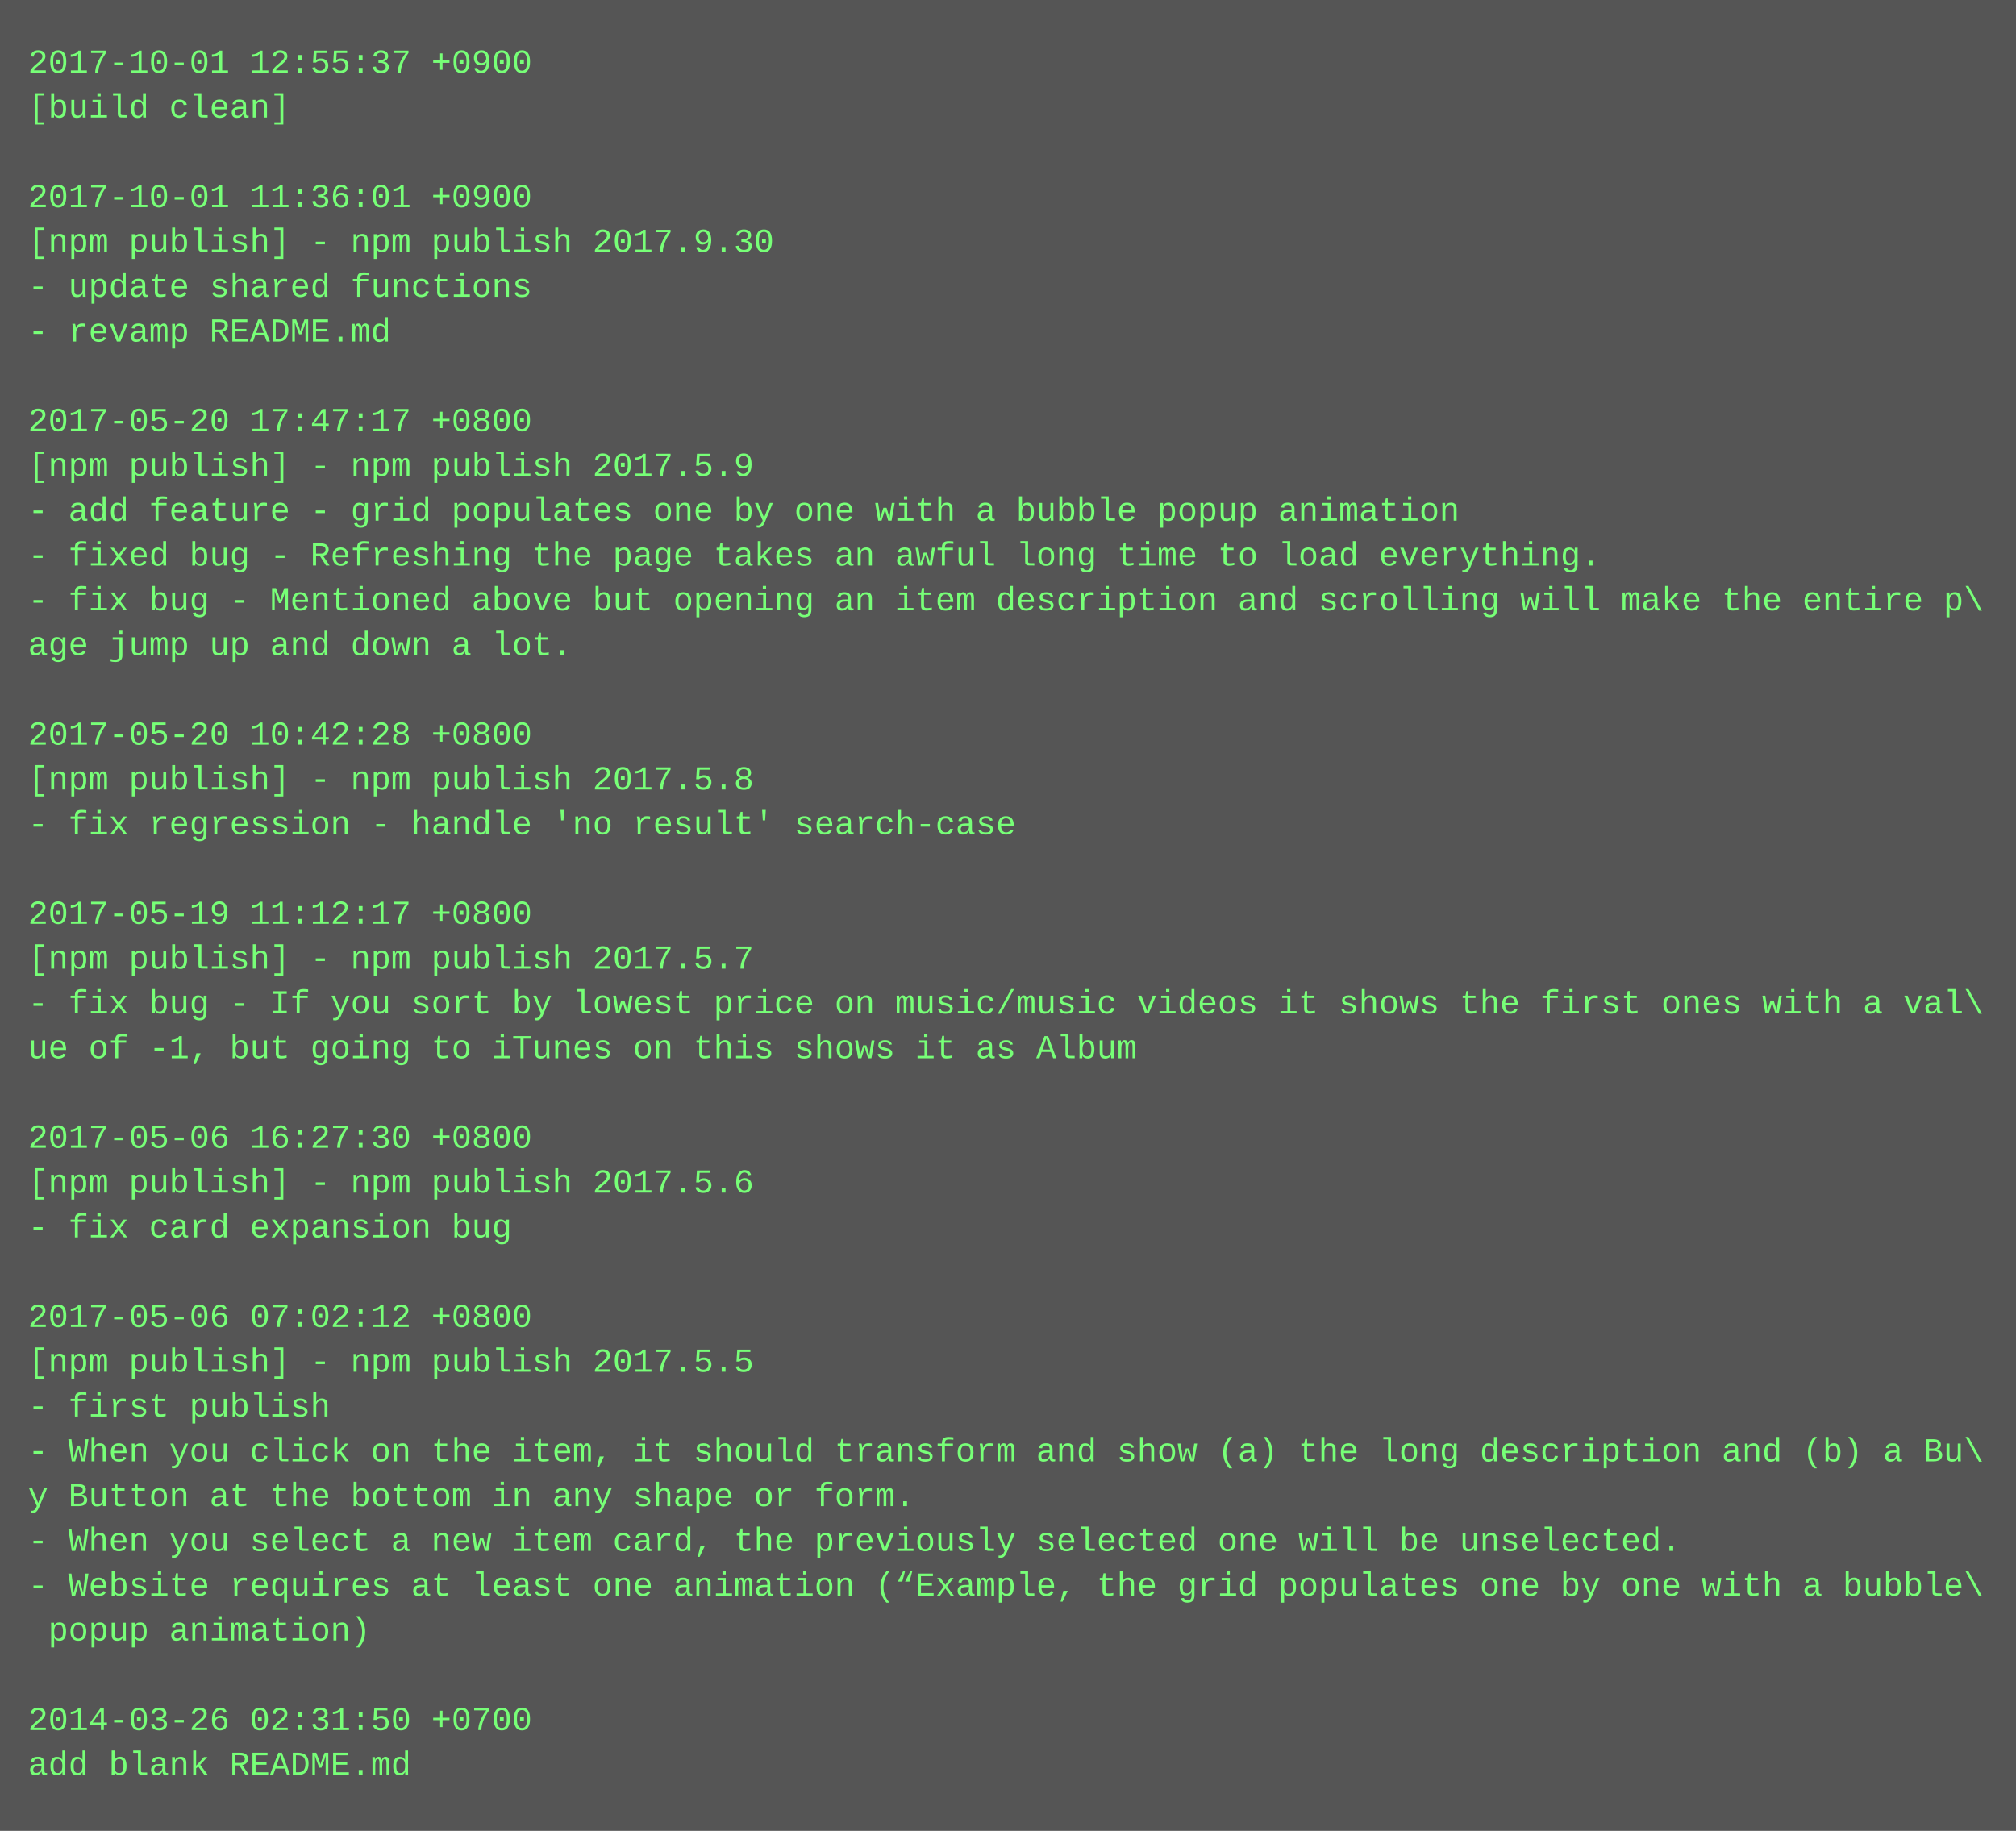
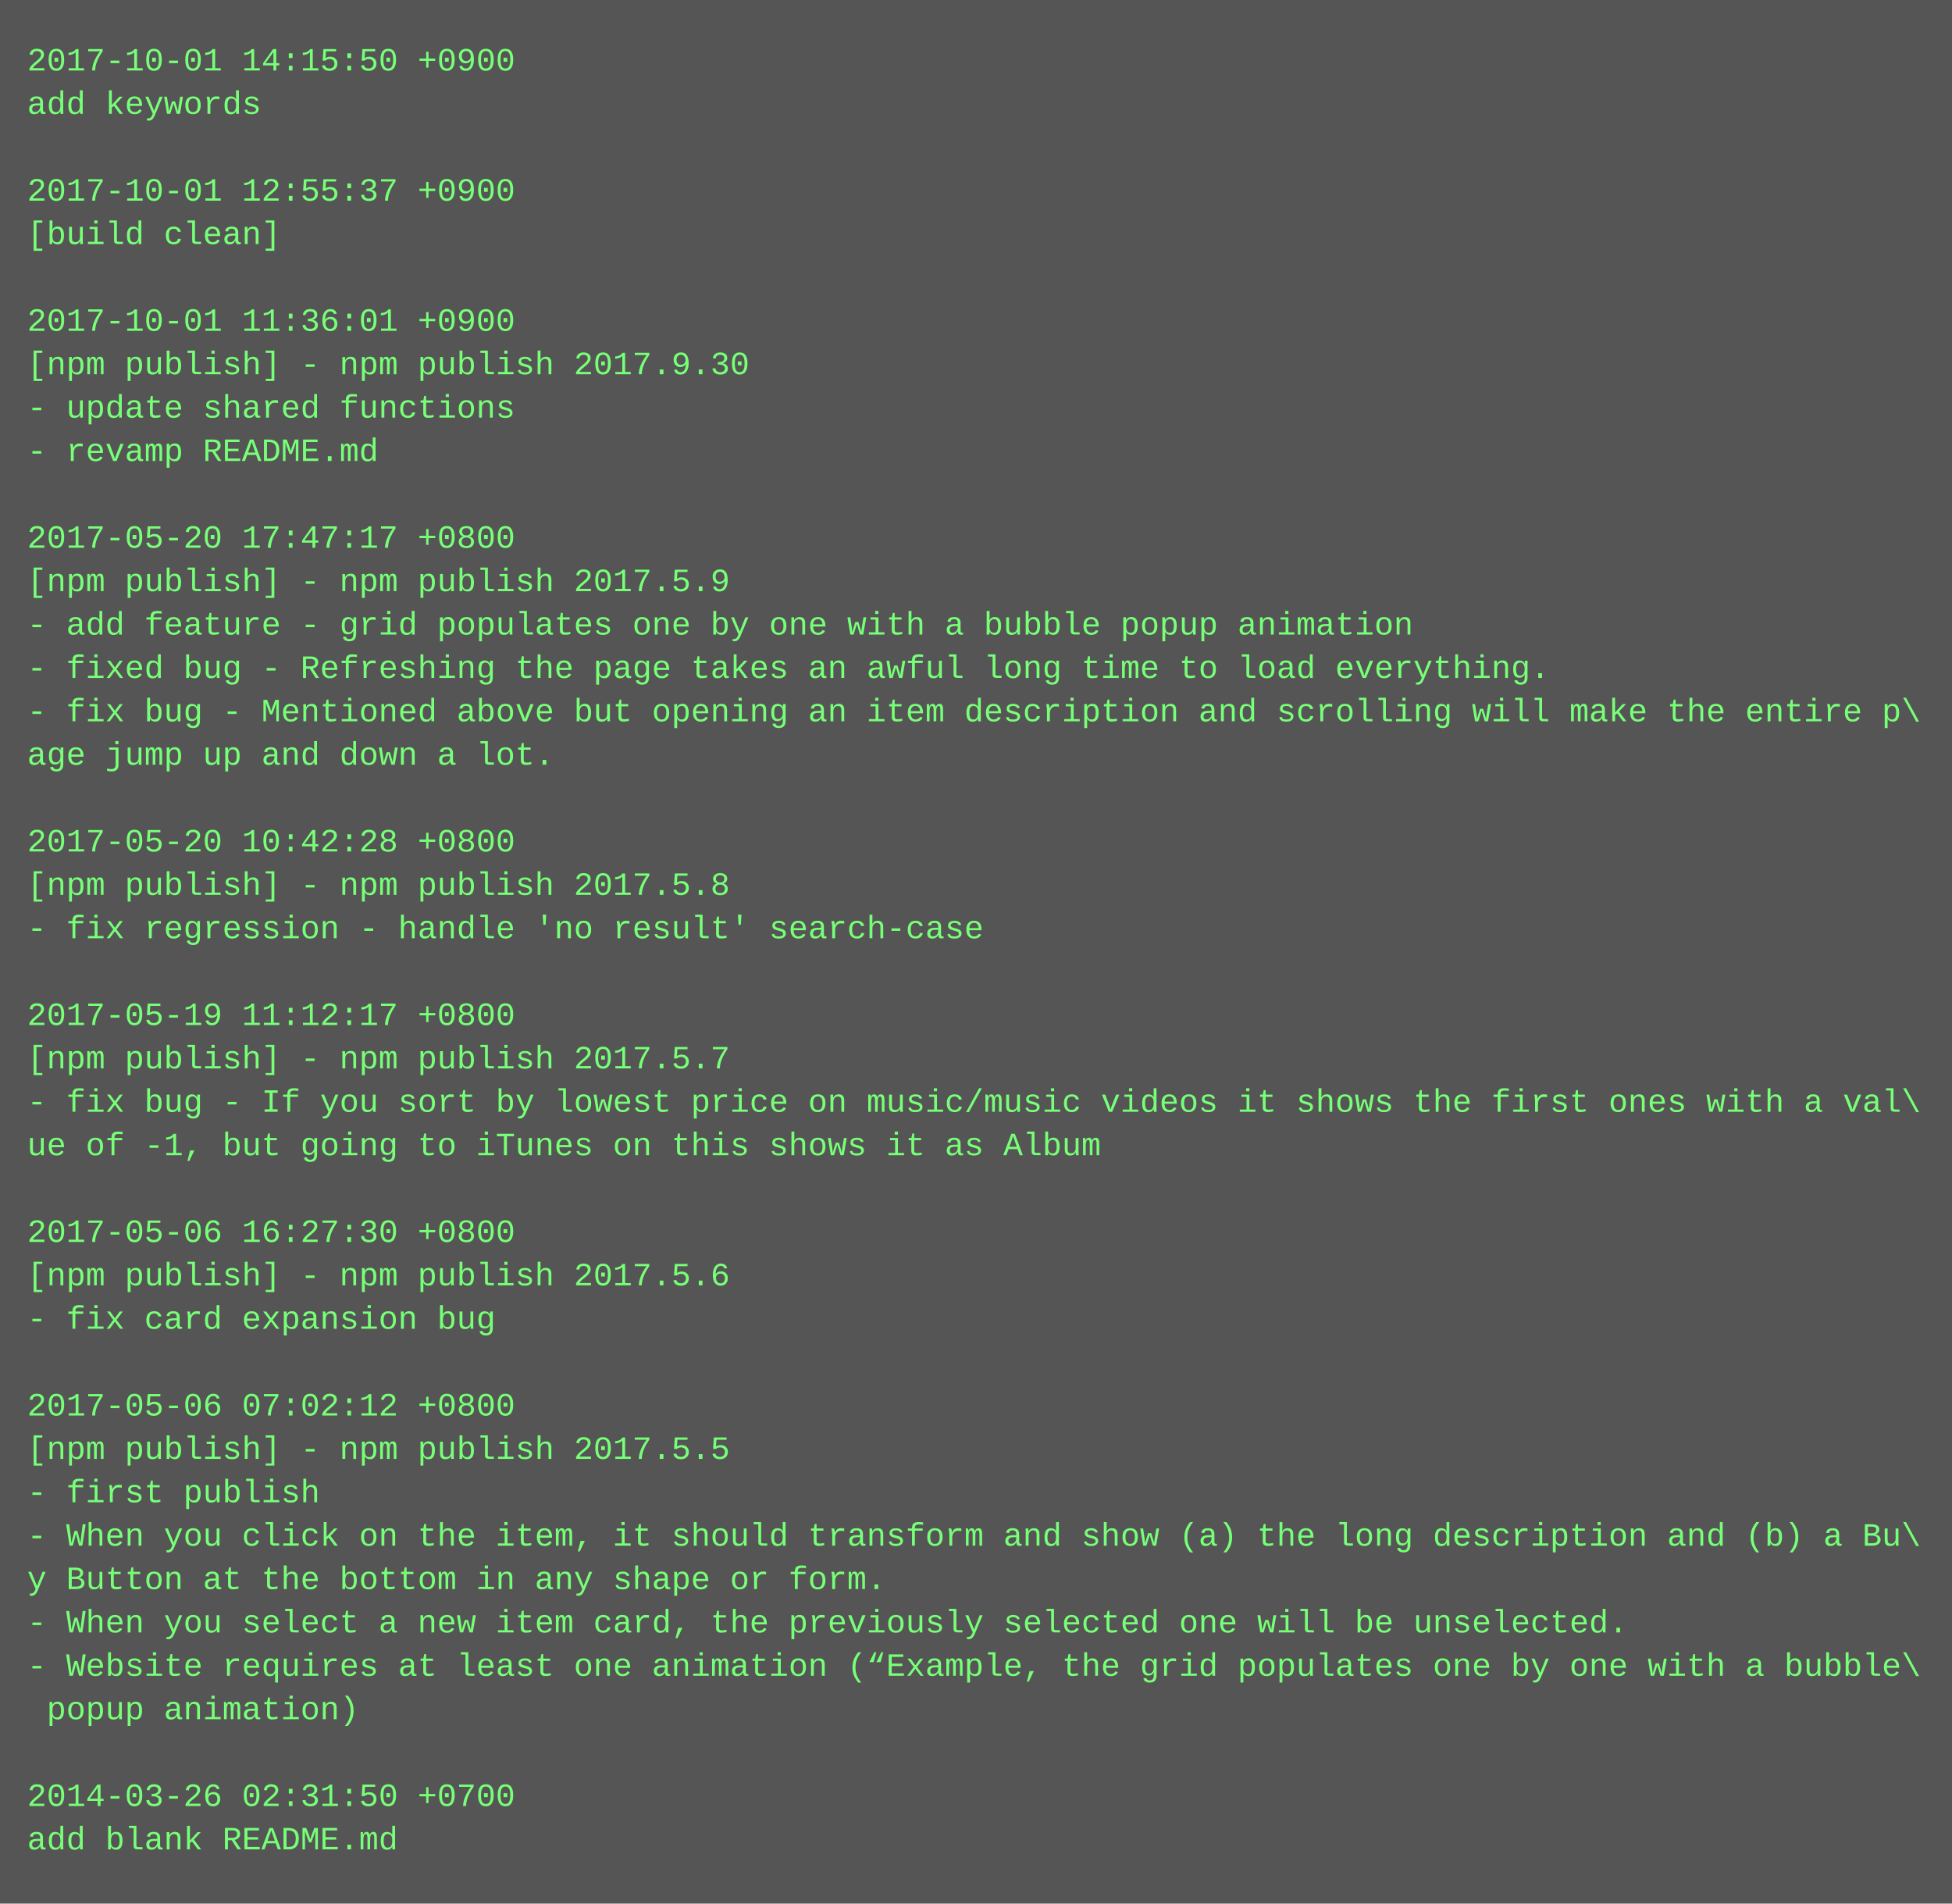
- <svg xmlns="http://www.w3.org/2000/svg" height="654" width="720">
-   <rect height="654" fill="#555" width="720" />
+ <svg xmlns="http://www.w3.org/2000/svg" height="702" width="720">
+   <rect height="702" fill="#555" width="720" />
  <text fill="#7f7" font-family="Courier New" font-size="12" xml:space="preserve">
-     <tspan x="10" y="26">2017-10-01 12:55:37 +0900</tspan>
-     <tspan x="10" y="42">[build clean]</tspan>
+     <tspan x="10" y="26">2017-10-01 14:15:50 +0900</tspan>
+     <tspan x="10" y="42">add keywords</tspan>
    <tspan x="10" y="58" />
-     <tspan x="10" y="74">2017-10-01 11:36:01 +0900</tspan>
-     <tspan x="10" y="90">[npm publish] - npm publish 2017.9.30</tspan>
-     <tspan x="10" y="106">- update shared functions</tspan>
-     <tspan x="10" y="122">- revamp README.md</tspan>
-     <tspan x="10" y="138" />
-     <tspan x="10" y="154">2017-05-20 17:47:17 +0800</tspan>
-     <tspan x="10" y="170">[npm publish] - npm publish 2017.5.9</tspan>
-     <tspan x="10" y="186">- add feature - grid populates one by one with a bubble popup animation</tspan>
-     <tspan x="10" y="202">- fixed bug - Refreshing the page takes an awful long time to load everything.</tspan>
-     <tspan x="10" y="218">- fix bug - Mentioned above but opening an item description and scrolling will make the entire p\</tspan>
-     <tspan x="10" y="234">age jump up and down a lot.</tspan>
-     <tspan x="10" y="250" />
-     <tspan x="10" y="266">2017-05-20 10:42:28 +0800</tspan>
-     <tspan x="10" y="282">[npm publish] - npm publish 2017.5.8</tspan>
-     <tspan x="10" y="298">- fix regression - handle 'no result' search-case</tspan>
-     <tspan x="10" y="314" />
-     <tspan x="10" y="330">2017-05-19 11:12:17 +0800</tspan>
-     <tspan x="10" y="346">[npm publish] - npm publish 2017.5.7</tspan>
-     <tspan x="10" y="362">- fix bug - If you sort by lowest price on music/music videos it shows the first ones with a val\</tspan>
-     <tspan x="10" y="378">ue of -1, but going to iTunes on this shows it as Album</tspan>
-     <tspan x="10" y="394" />
-     <tspan x="10" y="410">2017-05-06 16:27:30 +0800</tspan>
-     <tspan x="10" y="426">[npm publish] - npm publish 2017.5.6</tspan>
-     <tspan x="10" y="442">- fix card expansion bug</tspan>
-     <tspan x="10" y="458" />
-     <tspan x="10" y="474">2017-05-06 07:02:12 +0800</tspan>
-     <tspan x="10" y="490">[npm publish] - npm publish 2017.5.5</tspan>
-     <tspan x="10" y="506">- first publish</tspan>
-     <tspan x="10" y="522">- When you click on the item, it should transform and show (a) the long description and (b) a Bu\</tspan>
-     <tspan x="10" y="538">y Button at the bottom in any shape or form.</tspan>
-     <tspan x="10" y="554">- When you select a new item card, the previously selected one will be unselected.</tspan>
-     <tspan x="10" y="570">- Website requires at least one animation (“Example, the grid populates one by one with a bubble\</tspan>
-     <tspan x="10" y="586"> popup animation)</tspan>
-     <tspan x="10" y="602" />
-     <tspan x="10" y="618">2014-03-26 02:31:50 +0700</tspan>
-     <tspan x="10" y="634">add blank README.md</tspan>
+     <tspan x="10" y="74">2017-10-01 12:55:37 +0900</tspan>
+     <tspan x="10" y="90">[build clean]</tspan>
+     <tspan x="10" y="106" />
+     <tspan x="10" y="122">2017-10-01 11:36:01 +0900</tspan>
+     <tspan x="10" y="138">[npm publish] - npm publish 2017.9.30</tspan>
+     <tspan x="10" y="154">- update shared functions</tspan>
+     <tspan x="10" y="170">- revamp README.md</tspan>
+     <tspan x="10" y="186" />
+     <tspan x="10" y="202">2017-05-20 17:47:17 +0800</tspan>
+     <tspan x="10" y="218">[npm publish] - npm publish 2017.5.9</tspan>
+     <tspan x="10" y="234">- add feature - grid populates one by one with a bubble popup animation</tspan>
+     <tspan x="10" y="250">- fixed bug - Refreshing the page takes an awful long time to load everything.</tspan>
+     <tspan x="10" y="266">- fix bug - Mentioned above but opening an item description and scrolling will make the entire p\</tspan>
+     <tspan x="10" y="282">age jump up and down a lot.</tspan>
+     <tspan x="10" y="298" />
+     <tspan x="10" y="314">2017-05-20 10:42:28 +0800</tspan>
+     <tspan x="10" y="330">[npm publish] - npm publish 2017.5.8</tspan>
+     <tspan x="10" y="346">- fix regression - handle 'no result' search-case</tspan>
+     <tspan x="10" y="362" />
+     <tspan x="10" y="378">2017-05-19 11:12:17 +0800</tspan>
+     <tspan x="10" y="394">[npm publish] - npm publish 2017.5.7</tspan>
+     <tspan x="10" y="410">- fix bug - If you sort by lowest price on music/music videos it shows the first ones with a val\</tspan>
+     <tspan x="10" y="426">ue of -1, but going to iTunes on this shows it as Album</tspan>
+     <tspan x="10" y="442" />
+     <tspan x="10" y="458">2017-05-06 16:27:30 +0800</tspan>
+     <tspan x="10" y="474">[npm publish] - npm publish 2017.5.6</tspan>
+     <tspan x="10" y="490">- fix card expansion bug</tspan>
+     <tspan x="10" y="506" />
+     <tspan x="10" y="522">2017-05-06 07:02:12 +0800</tspan>
+     <tspan x="10" y="538">[npm publish] - npm publish 2017.5.5</tspan>
+     <tspan x="10" y="554">- first publish</tspan>
+     <tspan x="10" y="570">- When you click on the item, it should transform and show (a) the long description and (b) a Bu\</tspan>
+     <tspan x="10" y="586">y Button at the bottom in any shape or form.</tspan>
+     <tspan x="10" y="602">- When you select a new item card, the previously selected one will be unselected.</tspan>
+     <tspan x="10" y="618">- Website requires at least one animation (“Example, the grid populates one by one with a bubble\</tspan>
+     <tspan x="10" y="634"> popup animation)</tspan>
+     <tspan x="10" y="650" />
+     <tspan x="10" y="666">2014-03-26 02:31:50 +0700</tspan>
+     <tspan x="10" y="682">add blank README.md</tspan>
  </text>
</svg>
